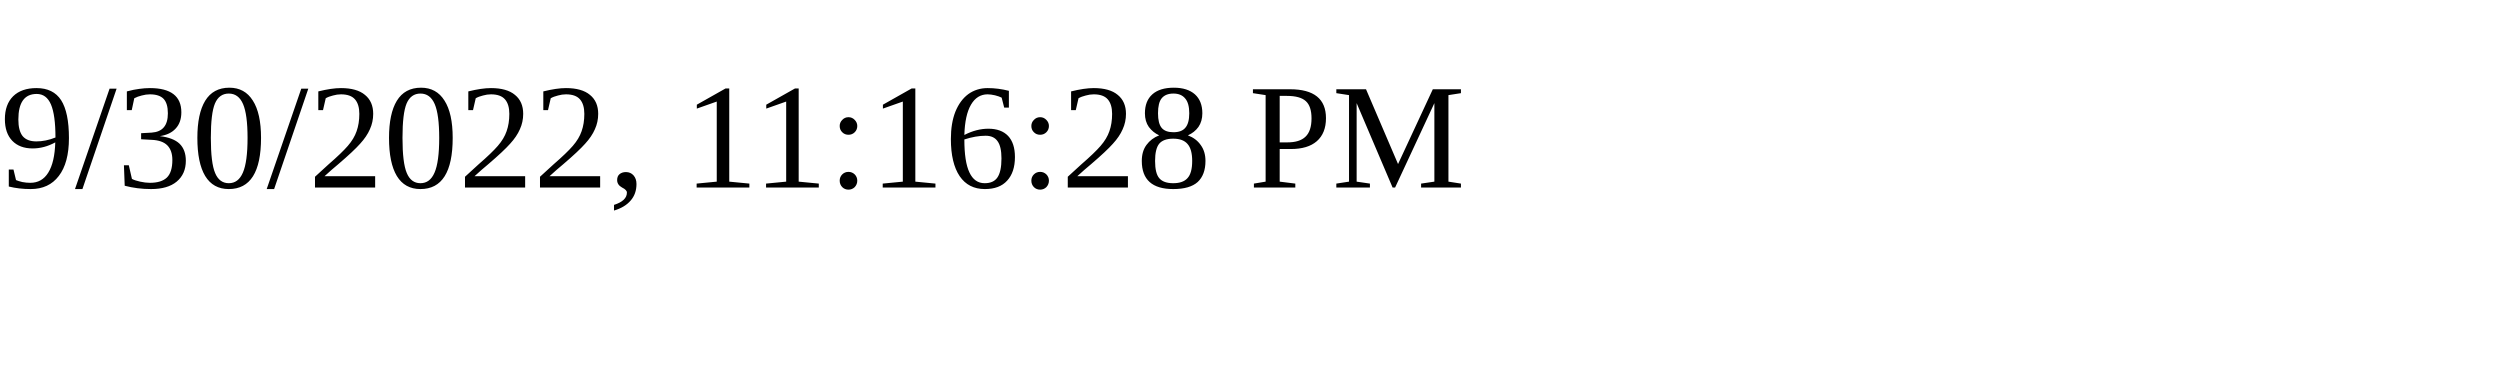
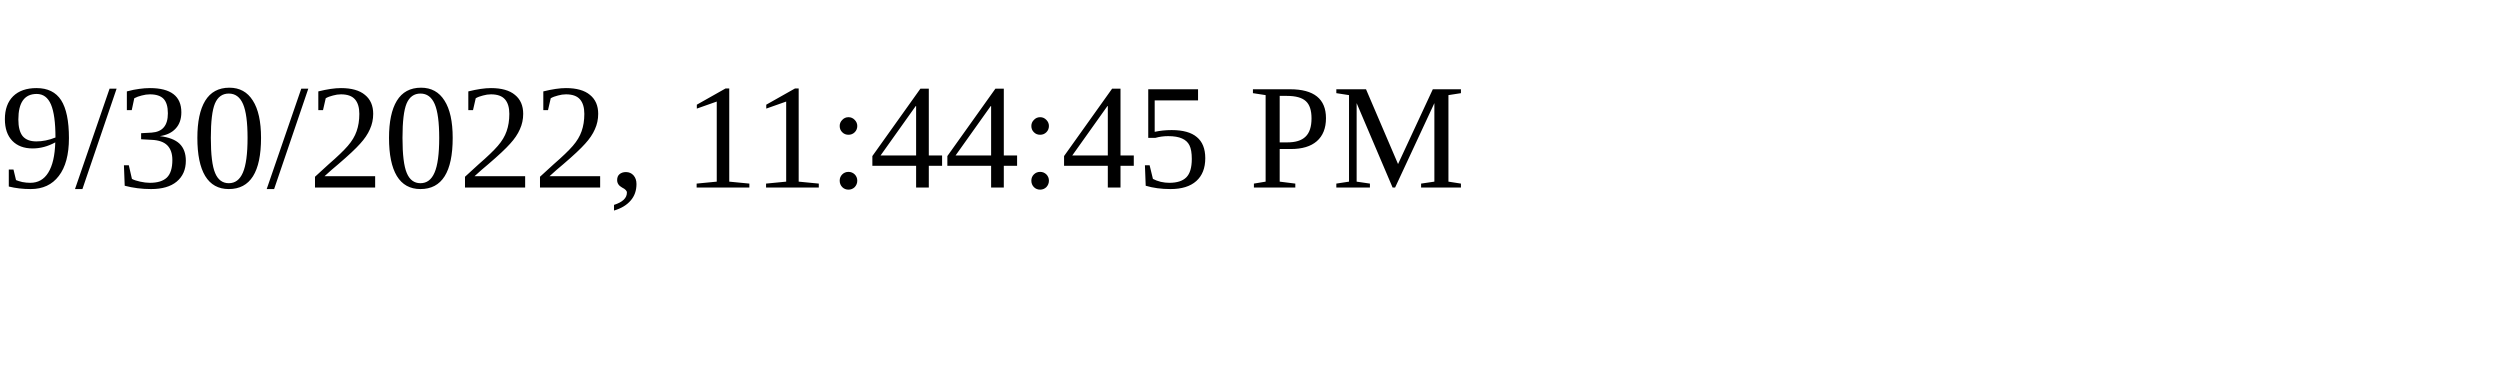
<svg xmlns="http://www.w3.org/2000/svg" height="30" width="200">
-   <text x="0" y="15">9/30/2022, 11:16:28 PM</text>
+   <text x="0" y="15">9/30/2022, 11:44:45 PM</text>
</svg>
